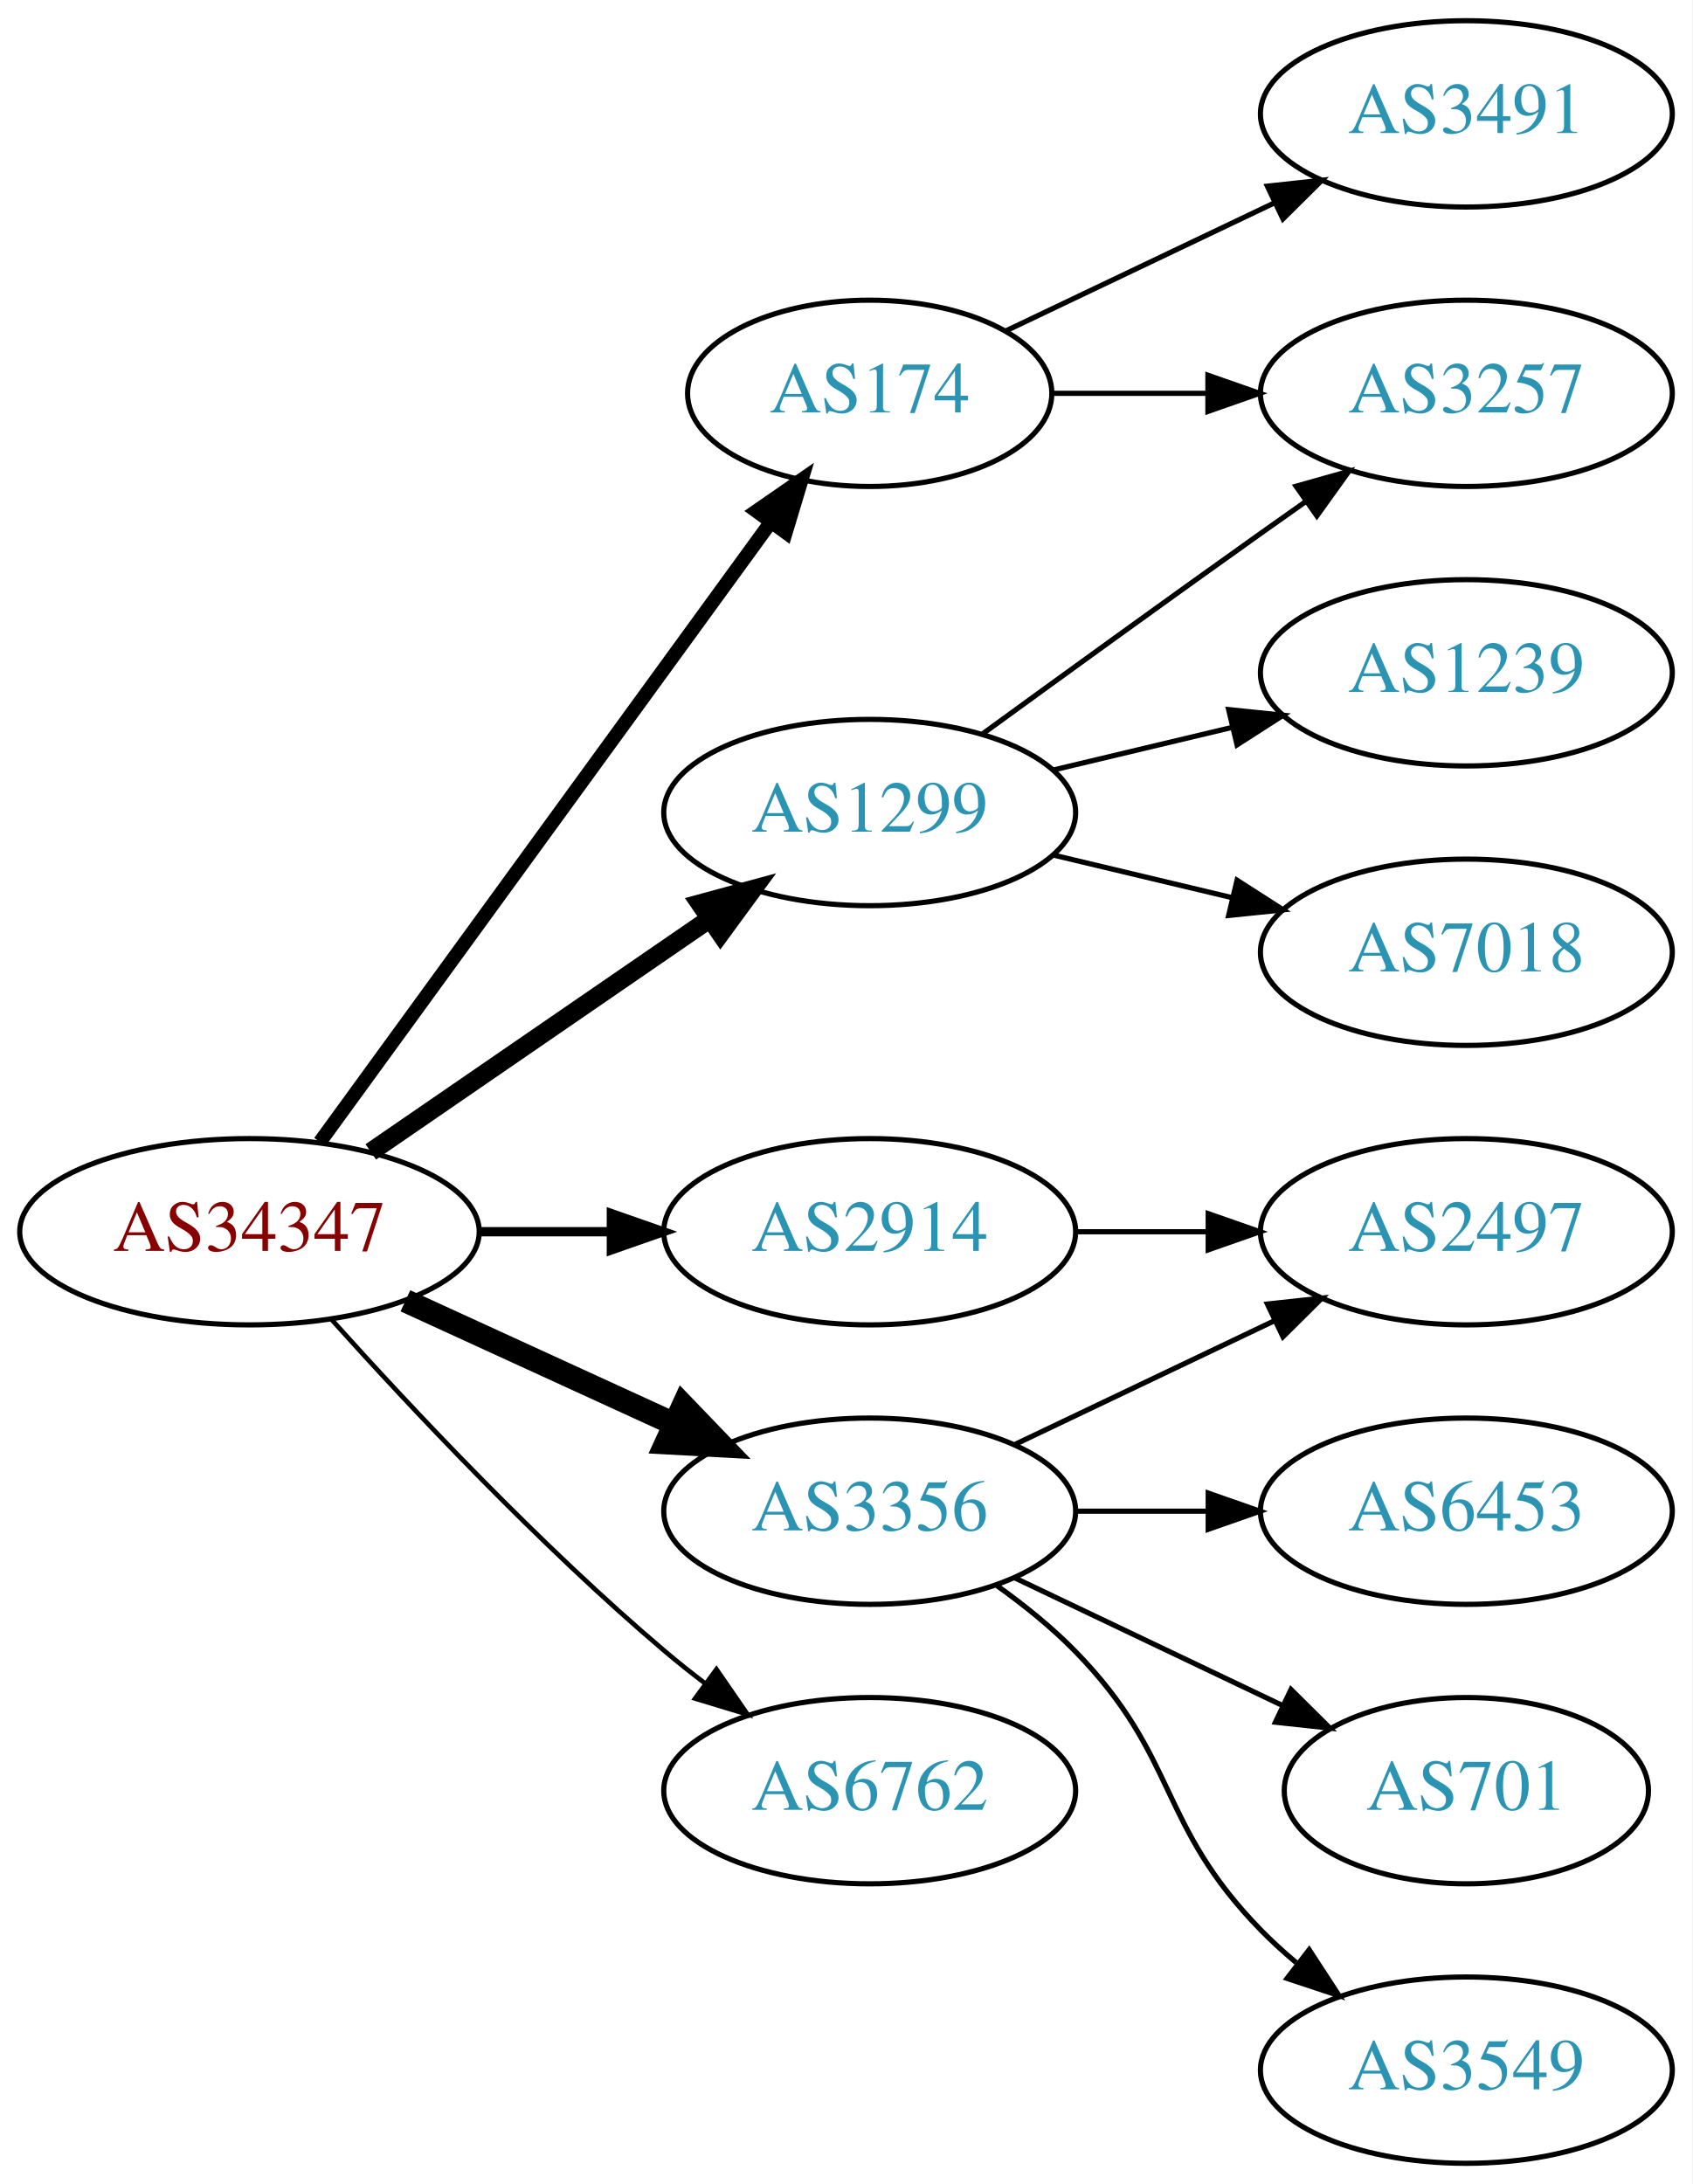
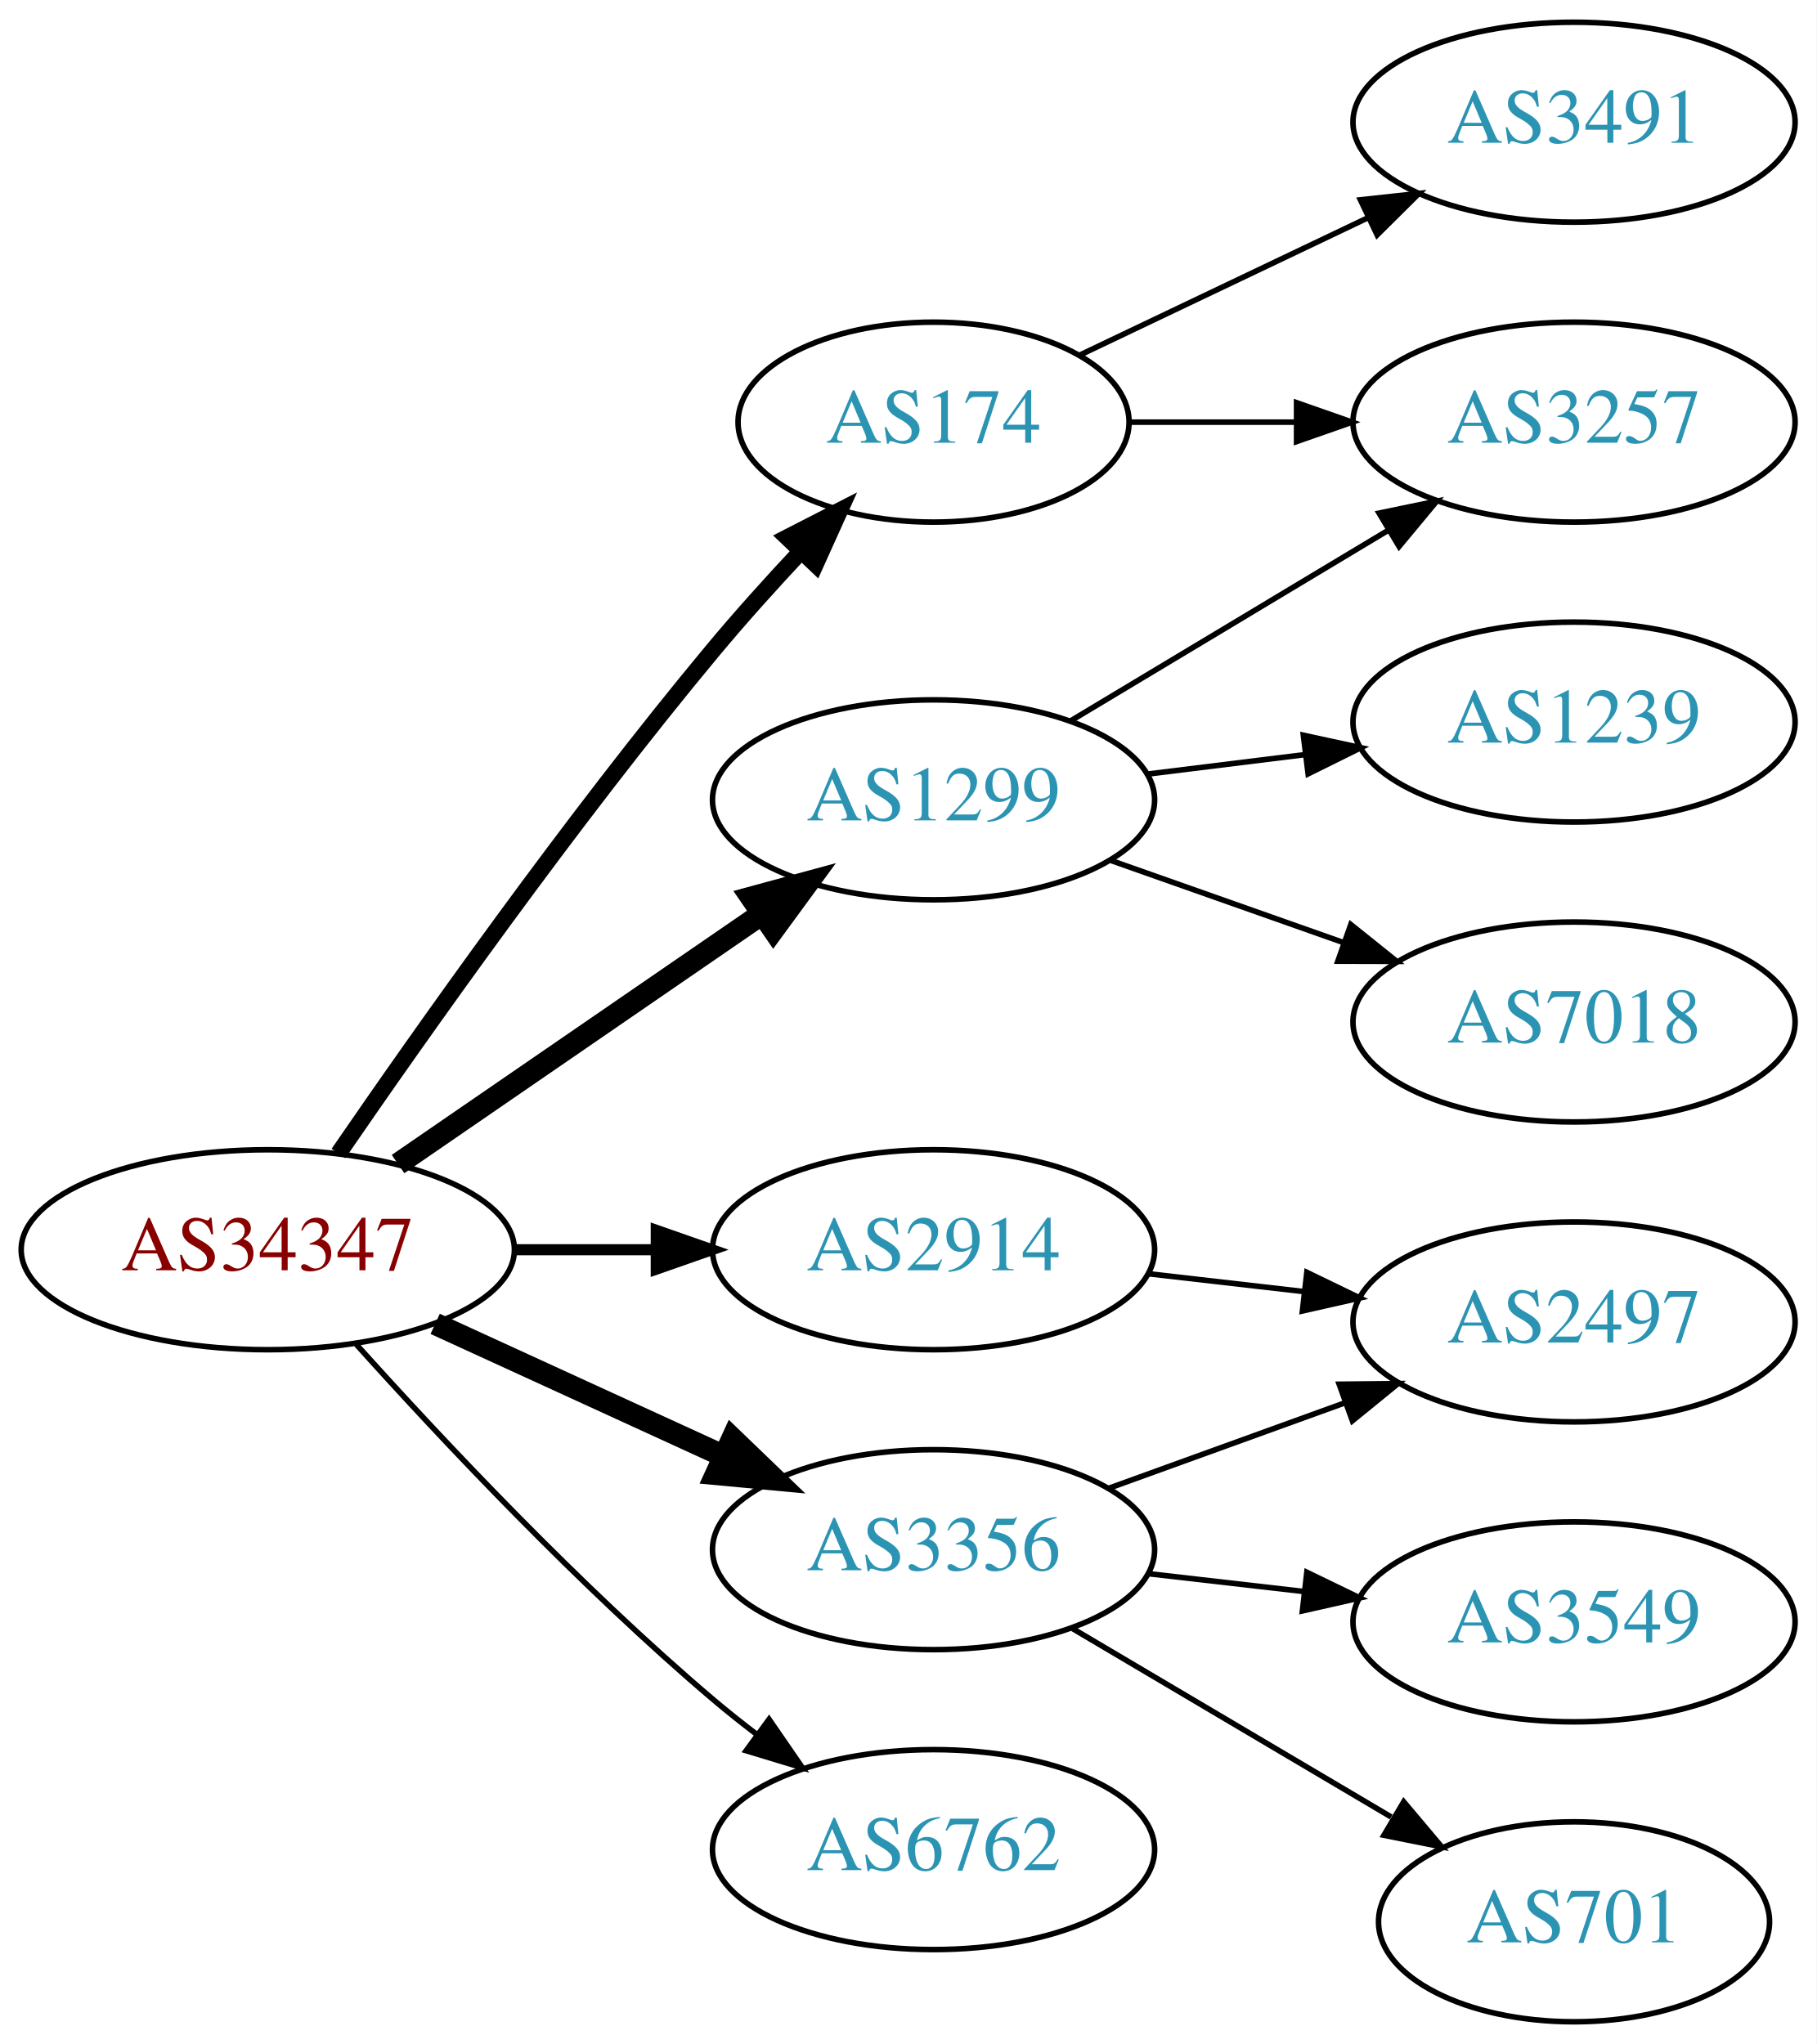
- <svg xmlns="http://www.w3.org/2000/svg" xmlns:xlink="http://www.w3.org/1999/xlink" width="327pt" height="422pt" viewBox="0.00 0.00 326.98 422.00">
-   <g id="graph0" class="graph" transform="scale(1 1) rotate(0) translate(4 418)">
-     <polygon fill="white" stroke="none" points="-4,4 -4,-418 322.978,-418 322.978,4 -4,4" />
+ <svg xmlns="http://www.w3.org/2000/svg" xmlns:xlink="http://www.w3.org/1999/xlink" width="327pt" height="368pt" viewBox="0.00 0.00 326.98 368.00">
+   <g id="graph0" class="graph" transform="scale(1 1) rotate(0) translate(4 364)">
+     <polygon fill="white" stroke="none" points="-4,4 -4,-364 322.978,-364 322.978,4 -4,4" />
    <g id="node1" class="node">
      <g id="a_node1">
        <a xlink:href="/asn/34347" xlink:title="AS34347 ~ HALLAG Kommunal GmbH [AT]">
-           <ellipse fill="#ffffff" stroke="black" cx="44.196" cy="-180" rx="44.393" ry="18" />
-           <text text-anchor="middle" x="44.196" y="-176.3" font-family="Times,serif" font-size="14.00" fill="#880000">AS34347</text>
+           <ellipse fill="#ffffff" stroke="black" cx="44.196" cy="-139" rx="44.393" ry="18" />
+           <text text-anchor="middle" x="44.196" y="-135.3" font-family="Times,serif" font-size="14.00" fill="#880000">AS34347</text>
        </a>
      </g>
    </g>
    <g id="node2" class="node">
      <g id="a_node2">
        <a xlink:href="/asn/174" xlink:title="AS174 ~ Cogent Communications [US]">
-           <ellipse fill="#ffffff" stroke="black" cx="164.039" cy="-342" rx="35.194" ry="18" />
-           <text text-anchor="middle" x="164.039" y="-338.3" font-family="Times,serif" font-size="14.00" fill="#2c94b3">AS174</text>
+           <ellipse fill="#ffffff" stroke="black" cx="164.039" cy="-288" rx="35.194" ry="18" />
+           <text text-anchor="middle" x="164.039" y="-284.3" font-family="Times,serif" font-size="14.00" fill="#2c94b3">AS174</text>
        </a>
      </g>
    </g>
    <g id="edge1" class="edge">
-       <path fill="none" stroke="black" stroke-width="2.7" d="M57.807,-197.337C78.737,-226.109 120.727,-283.834 144.858,-317.007" />
-       <polygon fill="black" stroke="black" stroke-width="2.7" points="142.158,-319.245 150.871,-325.273 147.819,-315.128 142.158,-319.245" />
+       <path fill="none" stroke="black" stroke-width="3" d="M56.916,-156.326C71.85,-178.078 98.804,-216.266 124.392,-247 129.297,-252.892 134.822,-259.019 140.126,-264.685" />
+       <polygon fill="black" stroke="black" stroke-width="3" points="137.715,-267.229 147.144,-272.06 142.786,-262.403 137.715,-267.229" />
    </g>
    <g id="node3" class="node">
      <g id="a_node3">
        <a xlink:href="/asn/1299" xlink:title="AS1299 ~ Telia Carrier [EU]">
-           <ellipse fill="#ffffff" stroke="black" cx="164.039" cy="-261" rx="39.794" ry="18" />
-           <text text-anchor="middle" x="164.039" y="-257.3" font-family="Times,serif" font-size="14.00" fill="#2c94b3">AS1299</text>
+           <ellipse fill="#ffffff" stroke="black" cx="164.039" cy="-220" rx="39.794" ry="18" />
+           <text text-anchor="middle" x="164.039" y="-216.3" font-family="Times,serif" font-size="14.00" fill="#2c94b3">AS1299</text>
        </a>
      </g>
    </g>
    <g id="edge2" class="edge">
-       <path fill="none" stroke="black" stroke-width="3.6" d="M67.639,-195.426C86.22,-208.198 112.781,-226.455 133.161,-240.463" />
-       <polygon fill="black" stroke="black" stroke-width="3.6" points="131.251,-243.398 141.475,-246.178 135.216,-237.629 131.251,-243.398" />
+       <path fill="none" stroke="black" stroke-width="4" d="M67.639,-154.426C86.22,-167.198 112.781,-185.455 133.161,-199.463" />
+       <polygon fill="black" stroke="black" stroke-width="4" points="131.251,-202.398 141.475,-205.178 135.216,-196.629 131.251,-202.398" />
    </g>
    <g id="node4" class="node">
      <g id="a_node4">
        <a xlink:href="/asn/2914" xlink:title="AS2914 ~ NTT America, Inc. [US]">
-           <ellipse fill="#ffffff" stroke="black" cx="164.039" cy="-180" rx="39.794" ry="18" />
-           <text text-anchor="middle" x="164.039" y="-176.3" font-family="Times,serif" font-size="14.00" fill="#2c94b3">AS2914</text>
+           <ellipse fill="#ffffff" stroke="black" cx="164.039" cy="-139" rx="39.794" ry="18" />
+           <text text-anchor="middle" x="164.039" y="-135.3" font-family="Times,serif" font-size="14.00" fill="#2c94b3">AS2914</text>
        </a>
      </g>
    </g>
    <g id="edge3" class="edge">
-       <path fill="none" stroke="black" stroke-width="1.8" d="M88.407,-180C96.72,-180 105.482,-180 113.965,-180" />
-       <polygon fill="black" stroke="black" stroke-width="1.8" points="114.123,-183.5 124.123,-180 114.123,-176.5 114.123,-183.5" />
+       <path fill="none" stroke="black" stroke-width="2" d="M88.407,-139C96.72,-139 105.482,-139 113.965,-139" />
+       <polygon fill="black" stroke="black" stroke-width="2" points="114.123,-142.5 124.123,-139 114.123,-135.5 114.123,-142.5" />
    </g>
    <g id="node5" class="node">
      <g id="a_node5">
        <a xlink:href="/asn/3356" xlink:title="AS3356 ~ Level 3 Parent, LLC [US]">
-           <ellipse fill="#ffffff" stroke="black" cx="164.039" cy="-126" rx="39.794" ry="18" />
-           <text text-anchor="middle" x="164.039" y="-122.3" font-family="Times,serif" font-size="14.00" fill="#2c94b3">AS3356</text>
+           <ellipse fill="#ffffff" stroke="black" cx="164.039" cy="-85" rx="39.794" ry="18" />
+           <text text-anchor="middle" x="164.039" y="-81.3" font-family="Times,serif" font-size="14.00" fill="#2c94b3">AS3356</text>
        </a>
      </g>
    </g>
    <g id="edge4" class="edge">
-       <path fill="none" stroke="black" stroke-width="4.5" d="M74.326,-166.652C89.937,-159.498 109.335,-150.609 126.007,-142.97" />
-       <polygon fill="black" stroke="black" stroke-width="4.5" points="128.008,-146.384 135.459,-138.638 124.727,-139.225 128.008,-146.384" />
+       <path fill="none" stroke="black" stroke-width="4" d="M74.326,-125.652C89.937,-118.498 109.335,-109.609 126.007,-101.97" />
+       <polygon fill="black" stroke="black" stroke-width="4" points="127.826,-104.986 135.459,-97.638 124.91,-98.622 127.826,-104.986" />
    </g>
    <g id="node6" class="node">
      <g id="a_node6">
        <a xlink:href="/asn/6762" xlink:title="AS6762 ~ TELECOM ITALIA SPARKLE S.p.A. [IT]">
-           <ellipse fill="#ffffff" stroke="black" cx="164.039" cy="-72" rx="39.794" ry="18" />
-           <text text-anchor="middle" x="164.039" y="-68.3" font-family="Times,serif" font-size="14.00" fill="#2c94b3">AS6762</text>
+           <ellipse fill="#ffffff" stroke="black" cx="164.039" cy="-31" rx="39.794" ry="18" />
+           <text text-anchor="middle" x="164.039" y="-27.3" font-family="Times,serif" font-size="14.00" fill="#2c94b3">AS6762</text>
        </a>
      </g>
    </g>
    <g id="edge5" class="edge">
-       <path fill="none" stroke="black" stroke-width="0.9" d="M60.128,-162.956C75.455,-145.903 100.39,-119.35 124.392,-99 126.889,-96.883 129.55,-94.768 132.261,-92.707" />
-       <polygon fill="black" stroke="black" stroke-width="0.9" points="134.427,-95.459 140.437,-86.734 130.298,-89.806 134.427,-95.459" />
+       <path fill="none" stroke="black" d="M60.128,-121.956C75.455,-104.903 100.39,-78.35 124.392,-58 126.889,-55.883 129.55,-53.768 132.261,-51.707" />
+       <polygon fill="black" stroke="black" points="134.427,-54.459 140.437,-45.734 130.298,-48.806 134.427,-54.459" />
    </g>
    <g id="node7" class="node">
      <g id="a_node7">
        <a xlink:href="/asn/3257" xlink:title="AS3257 ~ GTT [DE]">
-           <ellipse fill="#ffffff" stroke="black" cx="279.332" cy="-342" rx="39.794" ry="18" />
-           <text text-anchor="middle" x="279.332" y="-338.3" font-family="Times,serif" font-size="14.00" fill="#2c94b3">AS3257</text>
+           <ellipse fill="#ffffff" stroke="black" cx="279.332" cy="-288" rx="39.794" ry="18" />
+           <text text-anchor="middle" x="279.332" y="-284.3" font-family="Times,serif" font-size="14.00" fill="#2c94b3">AS3257</text>
        </a>
      </g>
    </g>
    <g id="edge6" class="edge">
-       <path fill="none" stroke="black" d="M199.338,-342C208.715,-342 219.065,-342 229.1,-342" />
-       <polygon fill="black" stroke="black" points="229.388,-345.5 239.388,-342 229.388,-338.5 229.388,-345.5" />
+       <path fill="none" stroke="black" d="M199.338,-288C208.715,-288 219.065,-288 229.1,-288" />
+       <polygon fill="black" stroke="black" points="229.388,-291.5 239.388,-288 229.388,-284.5 229.388,-291.5" />
    </g>
    <g id="node8" class="node">
      <g id="a_node8">
        <a xlink:href="/asn/3491" xlink:title="AS3491 ~ PCCW Global, Inc. [US]">
-           <ellipse fill="#ffffff" stroke="black" cx="279.332" cy="-396" rx="39.794" ry="18" />
-           <text text-anchor="middle" x="279.332" y="-392.3" font-family="Times,serif" font-size="14.00" fill="#2c94b3">AS3491</text>
+           <ellipse fill="#ffffff" stroke="black" cx="279.332" cy="-342" rx="39.794" ry="18" />
+           <text text-anchor="middle" x="279.332" y="-338.3" font-family="Times,serif" font-size="14.00" fill="#2c94b3">AS3491</text>
        </a>
      </g>
    </g>
    <g id="edge7" class="edge">
-       <path fill="none" stroke="black" d="M190.464,-354.119C205.766,-361.413 225.49,-370.814 242.372,-378.86" />
-       <polygon fill="black" stroke="black" points="240.879,-382.026 251.412,-383.169 243.891,-375.707 240.879,-382.026" />
+       <path fill="none" stroke="black" d="M190.464,-300.119C205.766,-307.413 225.49,-316.814 242.372,-324.86" />
+       <polygon fill="black" stroke="black" points="240.879,-328.026 251.412,-329.169 243.891,-321.707 240.879,-328.026" />
    </g>
-     <g id="edge10" class="edge">
-       <path fill="none" stroke="black" d="M185.887,-276.222C200.821,-287.091 221.435,-302.025 239.685,-315 242.506,-317.005 245.449,-319.085 248.397,-321.159" />
-       <polygon fill="black" stroke="black" points="246.424,-324.05 256.621,-326.926 250.443,-318.319 246.424,-324.05" />
+     <g id="edge9" class="edge">
+       <path fill="none" stroke="black" d="M188.789,-234.255C205.405,-244.229 227.801,-257.671 246.038,-268.617" />
+       <polygon fill="black" stroke="black" points="244.238,-271.618 254.613,-273.764 247.84,-265.616 244.238,-271.618" />
    </g>
    <g id="node9" class="node">
      <g id="a_node9">
        <a xlink:href="/asn/1239" xlink:title="AS1239 ~ Sprint [US]">
-           <ellipse fill="#ffffff" stroke="black" cx="279.332" cy="-288" rx="39.794" ry="18" />
-           <text text-anchor="middle" x="279.332" y="-284.3" font-family="Times,serif" font-size="14.00" fill="#2c94b3">AS1239</text>
+           <ellipse fill="#ffffff" stroke="black" cx="279.332" cy="-234" rx="39.794" ry="18" />
+           <text text-anchor="middle" x="279.332" y="-230.3" font-family="Times,serif" font-size="14.00" fill="#2c94b3">AS1239</text>
        </a>
      </g>
    </g>
    <g id="edge8" class="edge">
-       <path fill="none" stroke="black" d="M199.646,-269.248C210.517,-271.838 222.671,-274.735 234.114,-277.462" />
-       <polygon fill="black" stroke="black" points="233.397,-280.889 243.936,-279.803 235.02,-274.08 233.397,-280.889" />
+       <path fill="none" stroke="black" d="M202.449,-224.623C211.537,-225.746 221.374,-226.962 230.859,-228.134" />
+       <polygon fill="black" stroke="black" points="230.607,-231.629 240.961,-229.382 231.465,-224.682 230.607,-231.629" />
    </g>
    <g id="node10" class="node">
      <g id="a_node10">
        <a xlink:href="/asn/7018" xlink:title="AS7018 ~ AT&amp;T Services, Inc. [US]">
-           <ellipse fill="#ffffff" stroke="black" cx="279.332" cy="-234" rx="39.794" ry="18" />
-           <text text-anchor="middle" x="279.332" y="-230.3" font-family="Times,serif" font-size="14.00" fill="#2c94b3">AS7018</text>
+           <ellipse fill="#ffffff" stroke="black" cx="279.332" cy="-180" rx="39.794" ry="18" />
+           <text text-anchor="middle" x="279.332" y="-176.3" font-family="Times,serif" font-size="14.00" fill="#2c94b3">AS7018</text>
        </a>
      </g>
    </g>
-     <g id="edge9" class="edge">
-       <path fill="none" stroke="black" d="M199.646,-252.752C210.517,-250.162 222.671,-247.265 234.114,-244.538" />
-       <polygon fill="black" stroke="black" points="235.02,-247.92 243.936,-242.197 233.397,-241.111 235.02,-247.92" />
+     <g id="edge10" class="edge">
+       <path fill="none" stroke="black" d="M195.996,-209.07C208.86,-204.528 223.966,-199.195 237.702,-194.345" />
+       <polygon fill="black" stroke="black" points="239.147,-197.547 247.411,-190.917 236.816,-190.946 239.147,-197.547" />
    </g>
    <g id="node11" class="node">
      <g id="a_node11">
        <a xlink:href="/asn/2497" xlink:title="AS2497 ~ Internet Initiative Japan Inc. [JP]">
-           <ellipse fill="#ffffff" stroke="black" cx="279.332" cy="-180" rx="39.794" ry="18" />
-           <text text-anchor="middle" x="279.332" y="-176.3" font-family="Times,serif" font-size="14.00" fill="#2c94b3">AS2497</text>
+           <ellipse fill="#ffffff" stroke="black" cx="279.332" cy="-126" rx="39.794" ry="18" />
+           <text text-anchor="middle" x="279.332" y="-122.3" font-family="Times,serif" font-size="14.00" fill="#2c94b3">AS2497</text>
        </a>
      </g>
    </g>
    <g id="edge11" class="edge">
-       <path fill="none" stroke="black" d="M203.711,-180C211.914,-180 220.678,-180 229.21,-180" />
-       <polygon fill="black" stroke="black" points="229.449,-183.5 239.449,-180 229.449,-176.5 229.449,-183.5" />
+       <path fill="none" stroke="black" d="M202.764,-134.671C211.745,-133.641 221.444,-132.528 230.801,-131.454" />
+       <polygon fill="black" stroke="black" points="231.236,-134.927 240.771,-130.31 230.438,-127.973 231.236,-134.927" />
    </g>
-     <g id="edge15" class="edge">
-       <path fill="none" stroke="black" d="M192.175,-138.934C207.169,-146.081 225.99,-155.052 242.213,-162.785" />
-       <polygon fill="black" stroke="black" points="240.884,-166.028 251.417,-167.171 243.895,-159.709 240.884,-166.028" />
+     <g id="edge14" class="edge">
+       <path fill="none" stroke="black" d="M195.697,-96.095C208.67,-100.79 223.963,-106.324 237.844,-111.348" />
+       <polygon fill="black" stroke="black" points="237.054,-114.784 247.648,-114.896 239.436,-108.202 237.054,-114.784" />
    </g>
    <g id="node12" class="node">
      <g id="a_node12">
-         <a xlink:href="/asn/6453" xlink:title="AS6453 ~ TATA COMMUNICATIONS (AMERICA) INC [US]">
-           <ellipse fill="#ffffff" stroke="black" cx="279.332" cy="-126" rx="39.794" ry="18" />
-           <text text-anchor="middle" x="279.332" y="-122.3" font-family="Times,serif" font-size="14.00" fill="#2c94b3">AS6453</text>
+         <a xlink:href="/asn/3549" xlink:title="AS3549 ~ Level 3 Parent, LLC [US]">
+           <ellipse fill="#ffffff" stroke="black" cx="279.332" cy="-72" rx="39.794" ry="18" />
+           <text text-anchor="middle" x="279.332" y="-68.3" font-family="Times,serif" font-size="14.00" fill="#2c94b3">AS3549</text>
        </a>
      </g>
    </g>
    <g id="edge12" class="edge">
-       <path fill="none" stroke="black" d="M203.711,-126C211.914,-126 220.678,-126 229.21,-126" />
-       <polygon fill="black" stroke="black" points="229.449,-129.5 239.449,-126 229.449,-122.5 229.449,-129.5" />
+       <path fill="none" stroke="black" d="M202.764,-80.671C211.745,-79.641 221.444,-78.528 230.801,-77.454" />
+       <polygon fill="black" stroke="black" points="231.236,-80.927 240.771,-76.31 230.438,-73.973 231.236,-80.927" />
    </g>
    <g id="node13" class="node">
      <g id="a_node13">
        <a xlink:href="/asn/701" xlink:title="AS701 ~ UUNET [US]">
-           <ellipse fill="#ffffff" stroke="black" cx="279.332" cy="-72" rx="35.194" ry="18" />
-           <text text-anchor="middle" x="279.332" y="-68.3" font-family="Times,serif" font-size="14.00" fill="#2c94b3">AS701</text>
+           <ellipse fill="#ffffff" stroke="black" cx="279.332" cy="-18" rx="35.194" ry="18" />
+           <text text-anchor="middle" x="279.332" y="-14.3" font-family="Times,serif" font-size="14.00" fill="#2c94b3">AS701</text>
        </a>
      </g>
    </g>
    <g id="edge13" class="edge">
-       <path fill="none" stroke="black" d="M192.175,-113.066C207.607,-105.71 227.092,-96.423 243.628,-88.541" />
-       <polygon fill="black" stroke="black" points="245.448,-91.551 252.969,-84.089 242.436,-85.232 245.448,-91.551" />
-     </g>
-     <g id="node14" class="node">
-       <g id="a_node14">
-         <a xlink:href="/asn/3549" xlink:title="AS3549 ~ Level 3 Parent, LLC [US]">
-           <ellipse fill="#ffffff" stroke="black" cx="279.332" cy="-18" rx="39.794" ry="18" />
-           <text text-anchor="middle" x="279.332" y="-14.3" font-family="Times,serif" font-size="14.00" fill="#2c94b3">AS3549</text>
-         </a>
-       </g>
-     </g>
-     <g id="edge14" class="edge">
-       <path fill="none" stroke="black" d="M188.633,-111.611C193.889,-107.852 199.22,-103.563 203.685,-99 223.858,-78.383 219.513,-65.617 239.685,-45 241.778,-42.861 244.061,-40.782 246.438,-38.79" />
-       <polygon fill="black" stroke="black" points="248.956,-41.268 254.738,-32.389 244.681,-35.725 248.956,-41.268" />
+       <path fill="none" stroke="black" d="M189.065,-70.791C205.769,-60.912 228.214,-47.639 246.419,-36.873" />
+       <polygon fill="black" stroke="black" points="248.673,-39.606 255.499,-31.503 245.11,-33.581 248.673,-39.606" />
    </g>
  </g>
</svg>
